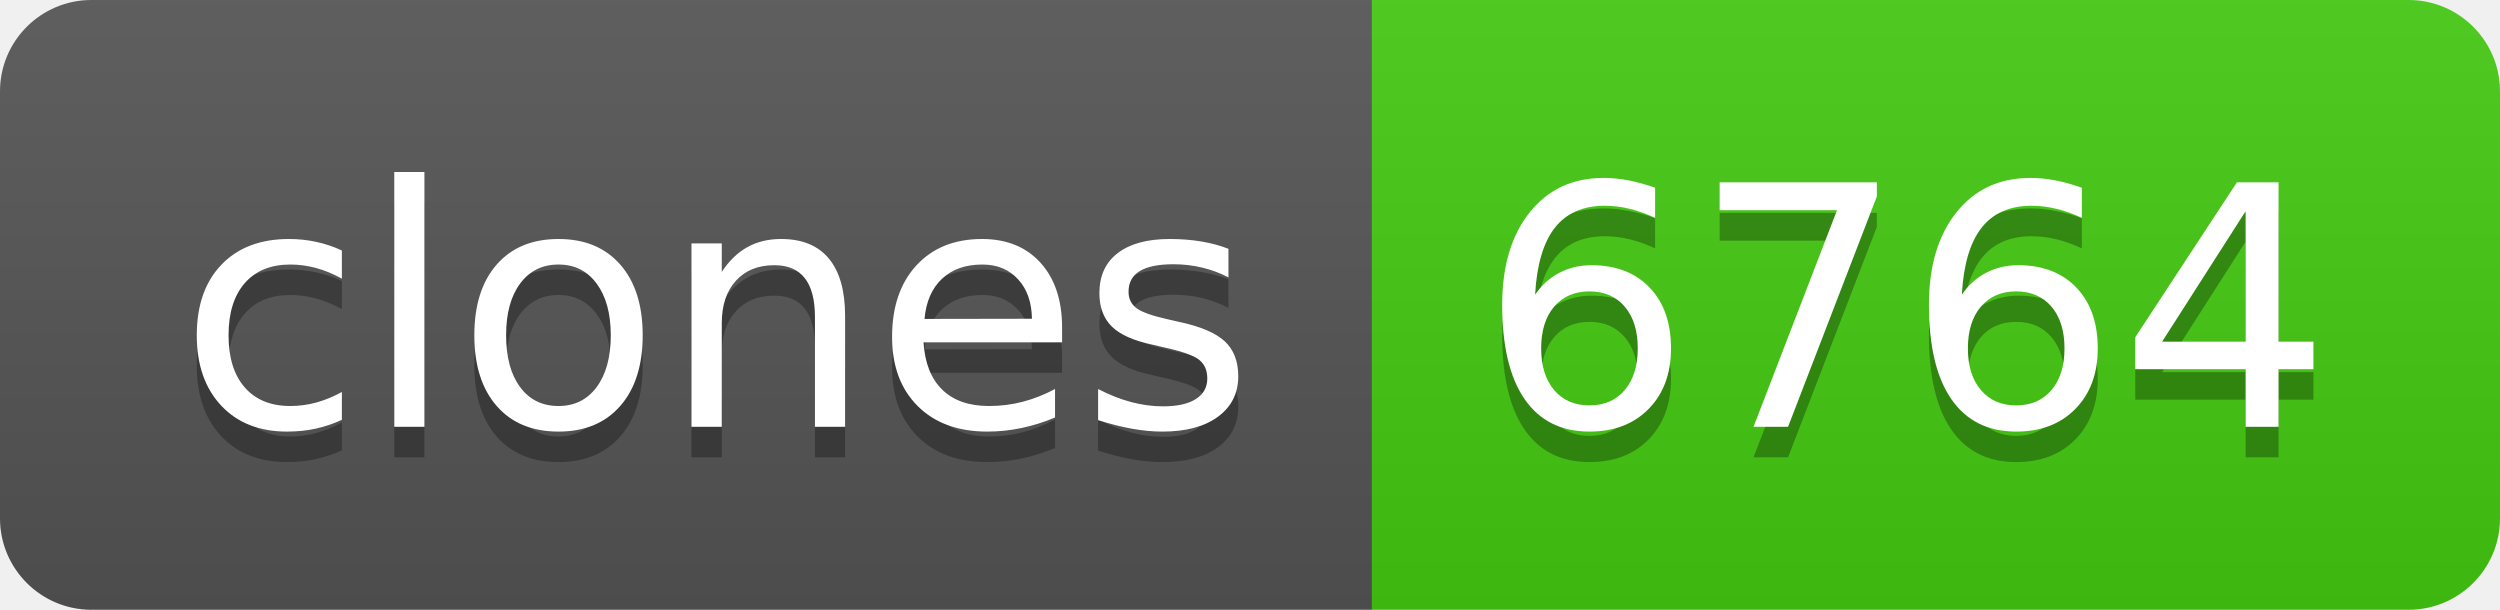
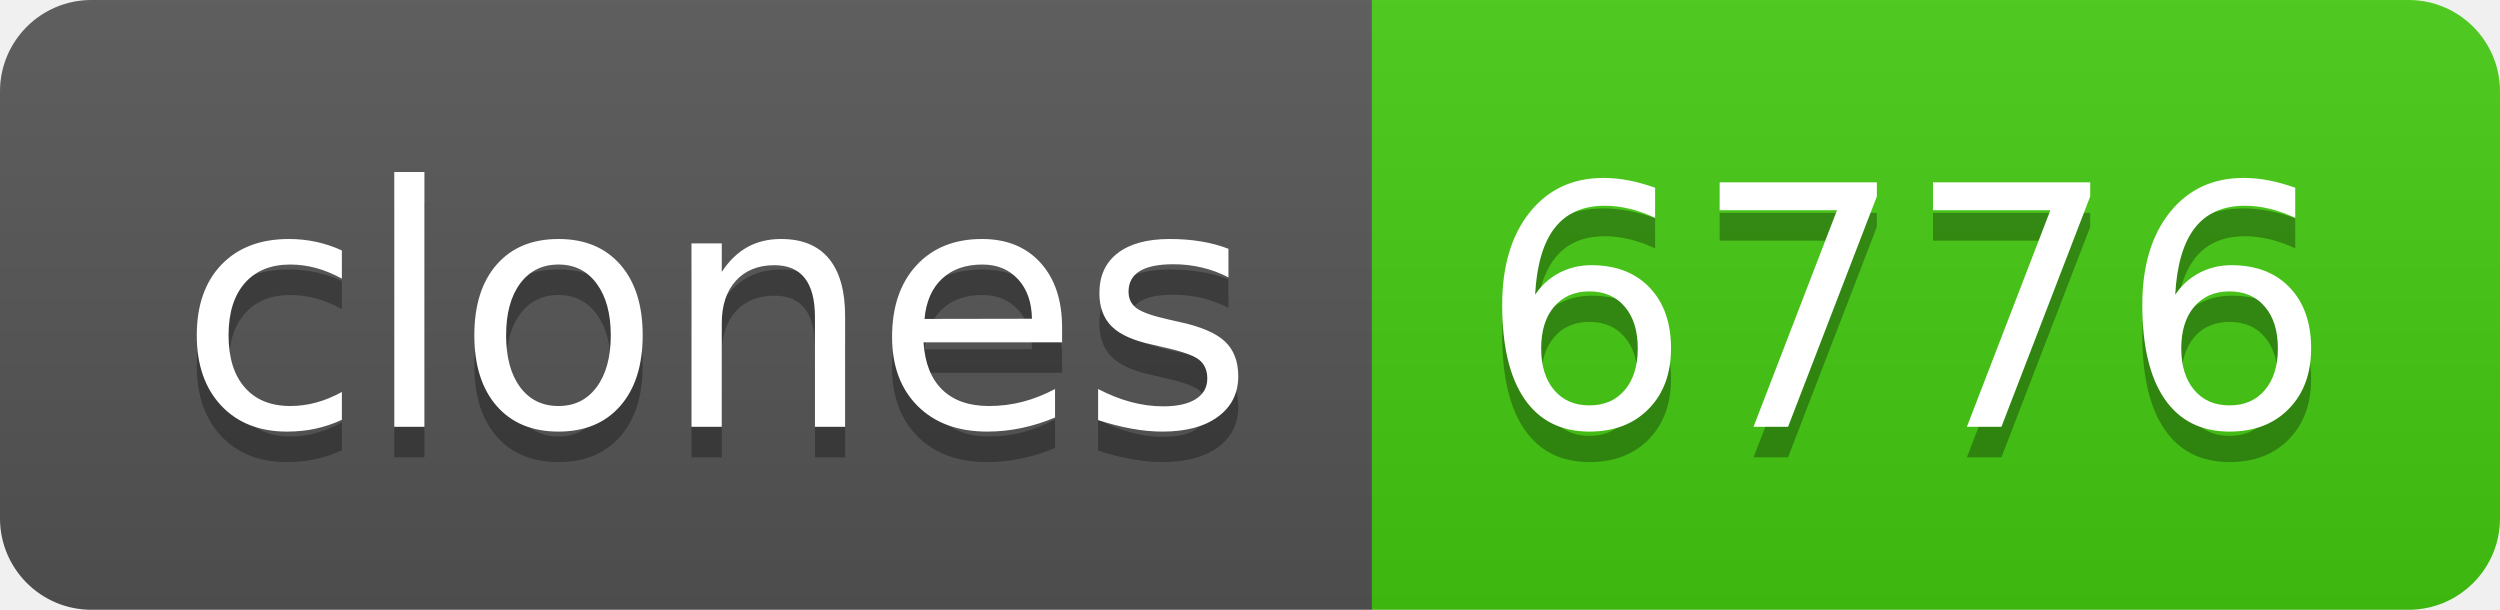
- <svg xmlns="http://www.w3.org/2000/svg" width="82" height="20" role="img" aria-label="clones: 6764">
+ <svg xmlns="http://www.w3.org/2000/svg" width="82" height="20" role="img" aria-label="clones: 6776">
  <linearGradient id="s" x2="0" y2="100%">
    <stop offset="0" stop-color="#bbb" stop-opacity=".1" />
    <stop offset="1" stop-opacity=".1" />
  </linearGradient>
  <clipPath id="r">
    <rect width="82" height="20" rx="3" fill="#fff" />
  </clipPath>
  <g clip-path="url(#r)">
    <rect width="45" height="20" fill="#555" />
    <rect x="45" width="37" height="20" fill="#4c1" />
    <rect width="82" height="20" fill="url(#s)" />
  </g>
  <g fill="#fff" text-anchor="middle" font-family="Verdana,Geneva,DejaVu Sans,sans-serif" text-rendering="geometricPrecision" font-size="110">
    <text aria-hidden="true" x="235" y="150" fill="#010101" fill-opacity=".3" transform="scale(.1)" textLength="350">clones</text>
    <text x="235" y="140" transform="scale(.1)" fill="#fff" textLength="350">clones</text>
-     <text aria-hidden="true" x="625" y="150" fill="#010101" fill-opacity=".3" transform="scale(.1)" textLength="270">6764</text>
-     <text x="625" y="140" transform="scale(.1)" fill="#fff" textLength="270">6764</text>
+     <text aria-hidden="true" x="625" y="150" fill="#010101" fill-opacity=".3" transform="scale(.1)" textLength="270">6776</text>
+     <text x="625" y="140" transform="scale(.1)" fill="#fff" textLength="270">6776</text>
  </g>
</svg>
